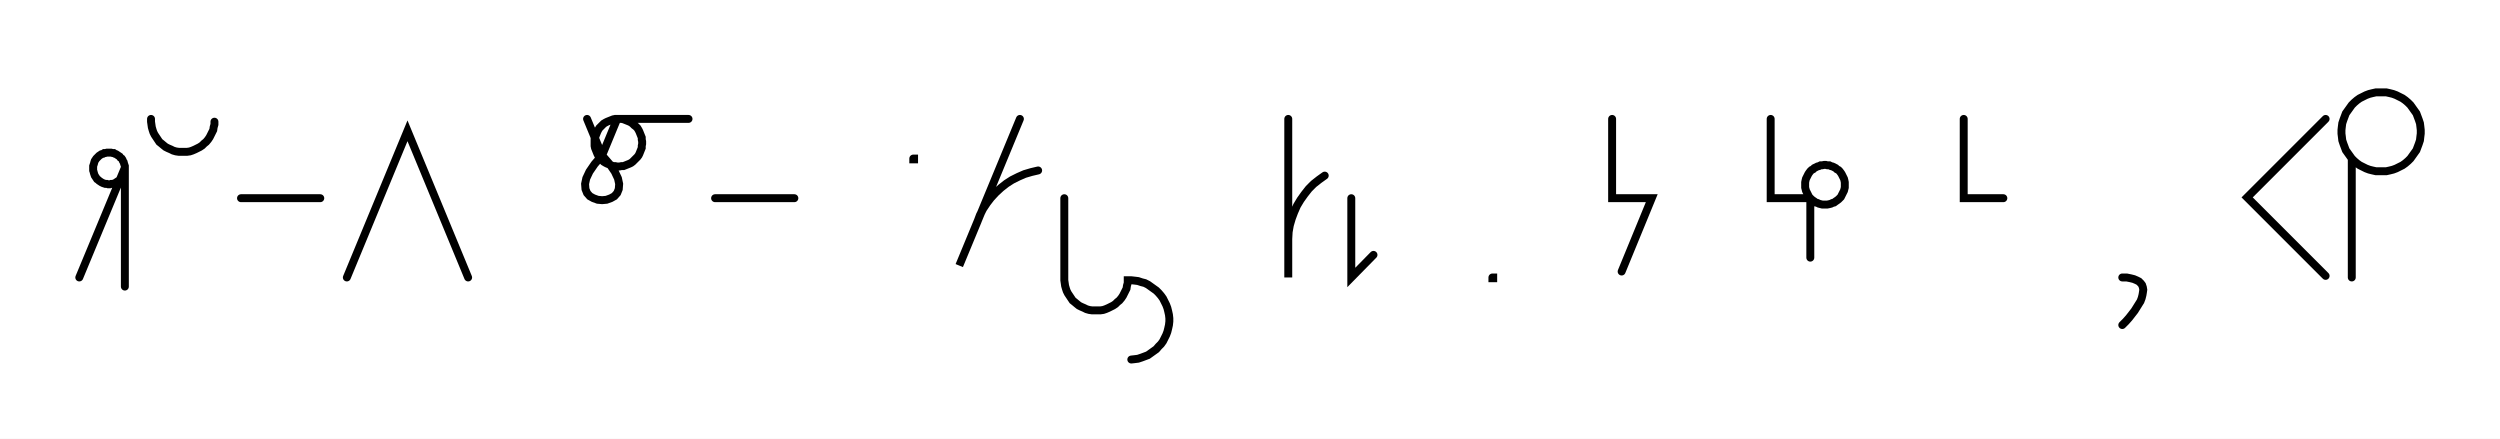
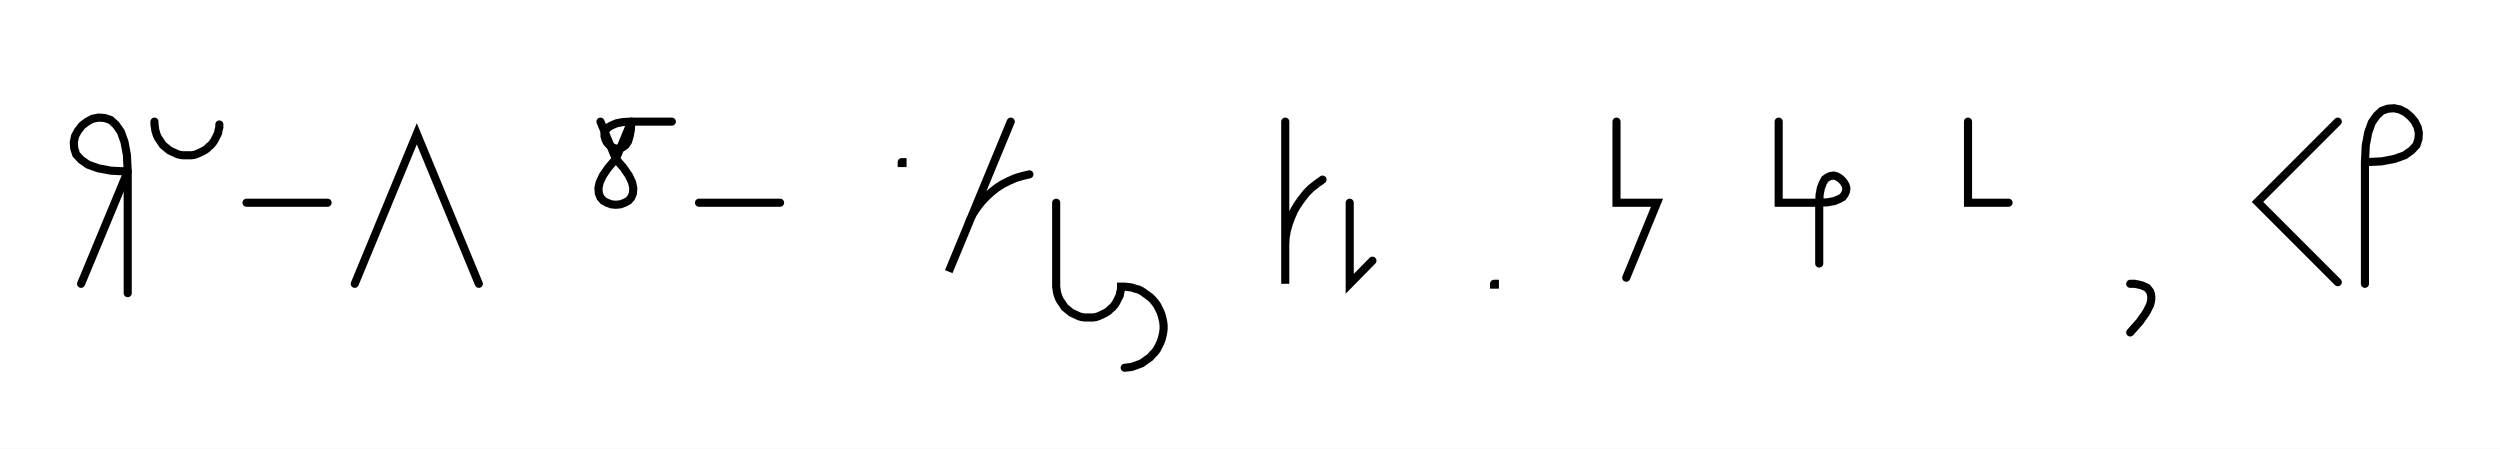
- <svg xmlns="http://www.w3.org/2000/svg" width="630.693" height="110.679" style="fill:none; stroke-linecap:round;">
+ <svg xmlns="http://www.w3.org/2000/svg" width="616.611" height="110.679" style="fill:none; stroke-linecap:round;">
  <rect width="100%" height="100%" fill="#FFFFFF" />
  <path stroke="#000000" stroke-width="2" d="M 375,75" />
-   <path stroke="#000000" stroke-width="2" d="M 20,70 31.5,42.3 31.5,42.6 31.5,43 31.4,43.3 31.3,43.7 31.2,44 31,44.3 30.9,44.6 30.7,44.9 30.4,45.2 30.2,45.4 29.9,45.6 29.6,45.8 29.3,46 29,46.2 28.7,46.3 28.4,46.4 28,46.4 27.7,46.5 27.3,46.5 27,46.4 26.6,46.4 26.3,46.3 26,46.2 25.6,46 25.3,45.8 25,45.6 24.8,45.4 24.5,45.2 24.3,44.9 24.1,44.6 23.9,44.3 23.8,44 23.7,43.7 23.6,43.3 23.5,43 23.5,42.6 23.5,42.3 23.5,41.9 23.6,41.6 23.7,41.3 23.8,40.9 23.9,40.6 24.1,40.3 24.3,40 24.5,39.8 24.8,39.5 25,39.3 25.3,39.1 25.6,38.9 26,38.8 26.3,38.6 26.6,38.6 27,38.5 27.3,38.5 27.7,38.5 28,38.5 28.4,38.6 28.7,38.6 29,38.8 29.3,38.9 29.6,39.1 29.9,39.3 30.2,39.5 30.4,39.8 30.7,40 30.9,40.3 31,40.6 31.2,40.9 31.3,41.3 31.4,41.6 31.5,41.9 31.5,42.3 31.5,72.3" />
+   <path stroke="#000000" stroke-width="2" d="M 20,70 31.5,42.3" />
+   <path stroke="#000000" stroke-width="2" d="M 31.5,42.3 27.4,42.1 24.2,41.5 21.7,40.6 20,39.4 18.8,38.1 18.3,36.6 18.2,35.1 18.5,33.6 19.2,32.3 20.2,31 21.5,30 22.8,29.3 24.3,29 25.8,29.1 27.3,29.6 28.6,30.8 29.8,32.5 30.7,35 31.3,38.2 31.5,42.3 31.5,72.3" />
  <path stroke="#000000" stroke-width="2" d="M 38.1,70" />
  <path stroke="#000000" stroke-width="2" d="M 38.1,30 38.1,30.7 38.2,31.4 38.3,32.1 38.5,32.8 38.7,33.4 39,34 39.4,34.6 39.8,35.2 40.2,35.8 40.7,36.2 41.3,36.7 41.8,37.1 42.4,37.4 43.1,37.7 43.7,38 44.4,38.2 45.1,38.3 45.8,38.3 46.5,38.3 47.2,38.3 47.9,38.2 48.5,38 49.2,37.7 49.8,37.4 50.4,37.1 51,36.7 51.5,36.2 52,35.8 52.5,35.2 52.9,34.6 53.2,34 53.5,33.4 53.8,32.8 53.9,32.1 54.1,31.4 54.1,30.7" />
  <path stroke="#000000" stroke-width="2" d="M 60.8,70" />
  <path stroke="#000000" stroke-width="2" d="M 60.8,50 80.8,50" />
  <path stroke="#000000" stroke-width="2" d="M 87.5,70" />
  <path stroke="#000000" stroke-width="2" d="M 87.5,70 102.8,33 118.1,70" />
  <path stroke="#000000" stroke-width="2" d="M 148.1,70" />
  <path stroke="#000000" stroke-width="2" d="M 148.1,30 151.9,39.2" />
-   <path stroke="#000000" stroke-width="2" d="M 151.9,39.2 153.8,41.4 155.1,43.3 155.9,45 156.2,46.4 156.1,47.7 155.7,48.7 155,49.5 154.1,50 153,50.4 151.9,50.5 150.8,50.4 149.7,50 148.8,49.5 148.1,48.7 147.7,47.7 147.6,46.4 147.9,45 148.7,43.3 150,41.4 151.9,39.2 155.7,30 156.3,30 156.8,30 157.3,30.1 157.8,30.3 158.3,30.5 158.8,30.7 159.2,30.9 159.6,31.2 160,31.6 160.4,31.9 160.8,32.3 161.1,32.8 161.3,33.2 161.5,33.7 161.7,34.2 161.9,34.7 161.9,35.2 162,35.7 162,36.3 161.9,36.8 161.9,37.3 161.7,37.8 161.5,38.3 161.3,38.8 161.1,39.2 160.8,39.6 160.4,40 160,40.4 159.6,40.8 159.2,41.1 158.8,41.3 158.3,41.5 157.8,41.7 157.3,41.9 156.8,41.9 156.3,42 155.7,42 155.2,41.9 154.7,41.9 154.2,41.7 153.7,41.5 153.2,41.3 152.8,41.1 152.3,40.8 151.9,40.4 151.6,40 151.2,39.6 150.9,39.2 150.7,38.8 150.5,38.3 150.3,37.8 150.1,37.3 150,36.8 150,36.3 150,35.7 150,35.2 150.1,34.7 150.3,34.2 150.5,33.7 150.7,33.2 150.9,32.8 151.2,32.3 151.6,31.9 151.9,31.6 152.3,31.2 152.8,30.9 153.2,30.7 153.7,30.5 154.2,30.3 154.7,30.1 155.2,30 155.7,30 173.7,30" />
-   <path stroke="#000000" stroke-width="2" d="M 180.4,70" />
-   <path stroke="#000000" stroke-width="2" d="M 180.4,50 200.4,50" />
-   <path stroke="#000000" stroke-width="2" d="M 230.4,70" />
-   <path stroke="#000000" stroke-width="2" d="M 230.4,40 230.6,40 230.6,40.2 230.4,40.2 230.4,40" />
-   <path stroke="#000000" stroke-width="2" d="M 237.3,70" />
-   <path stroke="#000000" stroke-width="2" d="M 257.3,30 242,67 246.6,55.9 247.2,54.3 248,52.7 249,51.2 250,49.9 251.2,48.6 252.5,47.4 253.9,46.3 255.3,45.4 256.9,44.6 258.5,43.9 260.2,43.4 261.9,43" />
-   <path stroke="#000000" stroke-width="2" d="M 268.5,70" />
-   <path stroke="#000000" stroke-width="2" d="M 268.5,50 268.5,70 268.5,70.7 268.6,71.4 268.7,72.1 268.9,72.8 269.1,73.4 269.4,74 269.8,74.6 270.2,75.2 270.6,75.8 271.1,76.2 271.7,76.7 272.2,77.1 272.8,77.4 273.5,77.7 274.1,78 274.8,78.2 275.5,78.3 276.2,78.3 276.9,78.3 277.6,78.3 278.3,78.2 278.9,78 279.6,77.7 280.2,77.4 280.8,77.1 281.4,76.7 281.9,76.2 282.4,75.8 282.9,75.2 283.3,74.6 283.6,74 283.9,73.4 284.2,72.8 284.3,72.1 284.5,71.4 284.5,70.7 285.4,70.7 286.3,70.8 287.1,70.9 288,71.2 288.8,71.4 289.6,71.8 290.3,72.3 291,72.8 291.7,73.3 292.3,73.9 292.9,74.6 293.4,75.3 293.8,76.1 294.2,76.9 294.5,77.7 294.7,78.5 294.9,79.4 295,80.3 295,81.1 294.9,82 294.7,82.9 294.5,83.7 294.2,84.5 293.8,85.3 293.4,86.1 292.9,86.8 292.3,87.4 291.7,88.1 291,88.6 290.3,89.1 289.6,89.6 288.8,89.9 288,90.2 287.1,90.5 286.3,90.6 285.4,90.7" />
-   <path stroke="#000000" stroke-width="2" d="M 325,70" />
-   <path stroke="#000000" stroke-width="2" d="M 325,30 325,70 325,62 325,60.3 325.1,58.5 325.4,56.8 325.9,55.1 326.5,53.5 327.2,51.9 328.1,50.4 329.1,49 330.2,47.6 331.4,46.4 332.8,45.3 334.2,44.3" />
-   <path stroke="#000000" stroke-width="2" d="M 340.9,70" />
-   <path stroke="#000000" stroke-width="2" d="M 340.9,50 340.9,70 346.5,64.3" />
-   <path stroke="#000000" stroke-width="2" d="M 376.5,70" />
-   <path stroke="#000000" stroke-width="2" d="M 376.5,70 376.7,70 376.7,70.2 376.5,70.2 376.5,70" />
-   <path stroke="#000000" stroke-width="2" d="M 406.7,70" />
-   <path stroke="#000000" stroke-width="2" d="M 406.7,30 406.7,50 416.7,50 409.1,68.5" />
-   <path stroke="#000000" stroke-width="2" d="M 446.7,70" />
-   <path stroke="#000000" stroke-width="2" d="M 446.7,30 446.7,50 456.7,50 457,50.3 457.4,50.6 457.7,50.8 458.1,51.1 458.5,51.2 458.9,51.4 459.3,51.5 459.7,51.6 460.2,51.6 460.6,51.6 461,51.6 461.5,51.5 461.9,51.4 462.3,51.2 462.7,51.1 463.1,50.8 463.4,50.6 463.8,50.3 464.1,50 464.4,49.7 464.6,49.3 464.8,48.9 465,48.5 465.2,48.1 465.3,47.7 465.4,47.3 465.4,46.8 465.4,46.4 465.4,46 465.3,45.5 465.2,45.1 465,44.7 464.8,44.3 464.6,43.9 464.4,43.6 464.1,43.2 463.8,42.9 463.4,42.7 463.1,42.4 462.7,42.2 462.3,42 461.9,41.9 461.5,41.7 461,41.7 460.6,41.6 460.2,41.6 459.7,41.7 459.3,41.7 458.9,41.9 458.5,42 458.1,42.2 457.7,42.4 457.4,42.7 457,42.9 456.7,43.2 456.4,43.6 456.2,43.9 456,44.3 455.8,44.7 455.6,45.1 455.5,45.5 455.4,46 455.4,46.4 455.4,46.8 455.4,47.3 455.5,47.7 455.6,48.1 455.8,48.5 456,48.9 456.2,49.3 456.4,49.7 456.7,50 456.7,65" />
-   <path stroke="#000000" stroke-width="2" d="M 495.4,70" />
-   <path stroke="#000000" stroke-width="2" d="M 495.4,30 495.4,50 505.4,50" />
-   <path stroke="#000000" stroke-width="2" d="M 535.4,70" />
-   <path stroke="#000000" stroke-width="2" d="M 535.4,70" />
-   <path stroke="#000000" stroke-width="2" d="M 535.4,70 536.5,70 537.5,70.2 538.3,70.4 539,70.7 539.6,71 540.1,71.5 540.4,71.9 540.6,72.5 540.7,73.1 540.6,73.8 540.5,74.4 540.3,75.2 540,76 539.5,76.8 539,77.6 538.5,78.4 537.8,79.3 537.1,80.2 536.3,81.1 535.4,82" />
-   <path stroke="#000000" stroke-width="2" d="M 570.7,70" />
-   <path stroke="#000000" stroke-width="2" d="M 586.7,30 566.9,49.8 586.7,69.6" />
-   <path stroke="#000000" stroke-width="2" d="M 593.3,70" />
-   <path stroke="#000000" stroke-width="2" d="M 593.3,40 593.9,40.6 594.6,41.2 595.3,41.7 596.1,42.1 596.9,42.5 597.7,42.8 598.5,43 599.4,43.2 600.3,43.2 601.1,43.2 602,43.2 602.9,43 603.7,42.8 604.5,42.5 605.3,42.1 606.1,41.7 606.8,41.2 607.5,40.6 608.1,40 608.6,39.3 609.1,38.6 609.6,37.9 609.9,37.1 610.2,36.3 610.5,35.4 610.6,34.5 610.7,33.7 610.7,32.8 610.6,31.9 610.5,31.1 610.2,30.2 609.9,29.4 609.6,28.6 609.1,27.9 608.6,27.2 608.1,26.5 607.5,25.9 606.8,25.3 606.1,24.8 605.3,24.4 604.5,24 603.7,23.7 602.9,23.5 602,23.3 601.1,23.3 600.3,23.3 599.4,23.3 598.5,23.5 597.7,23.7 596.9,24 596.1,24.4 595.3,24.8 594.6,25.3 593.9,25.9 593.3,26.5 592.8,27.2 592.3,27.9 591.8,28.6 591.5,29.4 591.2,30.2 590.9,31.1 590.8,31.9 590.7,32.8 590.7,33.7 590.8,34.5 590.9,35.4 591.2,36.3 591.5,37.1 591.8,37.9 592.3,38.6 592.8,39.3 593.3,40 593.3,70" />
-   <path stroke="#000000" stroke-width="2" d="M 640.7,70" />
+   <path stroke="#000000" stroke-width="2" d="M 151.9,39.2 153.8,41.4 155.1,43.3 155.9,45 156.2,46.4 156.1,47.7 155.7,48.7 155,49.5 154.1,50 153,50.4 151.9,50.5 150.8,50.4 149.7,50 148.8,49.5 148.1,48.7 147.7,47.7 147.6,46.4 147.9,45 148.7,43.3 150,41.4 151.9,39.2 155.7,30" />
+   <path stroke="#000000" stroke-width="2" d="M 155.7,30 155.6,32 155.3,33.6 154.9,34.9 154.3,35.8 153.6,36.3 152.9,36.6 152.2,36.7 151.4,36.5 150.7,36.1 150.1,35.6 149.6,35 149.3,34.3 149.1,33.6 149.1,32.8 149.4,32.1 150,31.4 150.9,30.9 152.1,30.4 153.7,30.1 155.7,30 165.7,30" />
+   <path stroke="#000000" stroke-width="2" d="M 172.4,70" />
+   <path stroke="#000000" stroke-width="2" d="M 172.4,50 192.4,50" />
+   <path stroke="#000000" stroke-width="2" d="M 222.4,70" />
+   <path stroke="#000000" stroke-width="2" d="M 222.4,40 222.6,40 222.6,40.2 222.4,40.2 222.4,40" />
+   <path stroke="#000000" stroke-width="2" d="M 229.3,70" />
+   <path stroke="#000000" stroke-width="2" d="M 249.3,30 234,67 238.6,55.9 239.2,54.3 240,52.7 241,51.2 242,49.9 243.2,48.6 244.5,47.4 245.9,46.3 247.3,45.4 248.9,44.6 250.5,43.9 252.2,43.4 253.9,43" />
+   <path stroke="#000000" stroke-width="2" d="M 260.5,70" />
+   <path stroke="#000000" stroke-width="2" d="M 260.5,50 260.5,70 260.5,70.7 260.6,71.4 260.7,72.1 260.9,72.8 261.1,73.4 261.4,74 261.8,74.6 262.2,75.2 262.6,75.8 263.1,76.2 263.7,76.7 264.2,77.1 264.8,77.4 265.5,77.7 266.1,78 266.8,78.2 267.5,78.3 268.2,78.3 268.9,78.3 269.6,78.3 270.3,78.2 270.9,78 271.6,77.7 272.2,77.4 272.8,77.1 273.4,76.7 273.9,76.2 274.4,75.8 274.9,75.2 275.3,74.6 275.6,74 275.9,73.4 276.2,72.8 276.3,72.1 276.5,71.4 276.5,70.7 277.4,70.7 278.3,70.8 279.1,70.9 280,71.2 280.8,71.4 281.6,71.8 282.3,72.3 283,72.8 283.7,73.3 284.3,73.9 284.9,74.6 285.4,75.3 285.8,76.1 286.2,76.9 286.5,77.7 286.7,78.5 286.9,79.4 287,80.3 287,81.1 286.9,82 286.7,82.9 286.5,83.7 286.2,84.5 285.8,85.3 285.4,86.1 284.9,86.8 284.3,87.4 283.7,88.1 283,88.6 282.3,89.1 281.6,89.6 280.8,89.9 280,90.2 279.1,90.5 278.3,90.6 277.4,90.7" />
+   <path stroke="#000000" stroke-width="2" d="M 317,70" />
+   <path stroke="#000000" stroke-width="2" d="M 317,30 317,70 317,62 317,60.3 317.1,58.5 317.4,56.8 317.9,55.1 318.5,53.5 319.2,51.9 320.1,50.4 321.1,49 322.2,47.6 323.4,46.4 324.8,45.3 326.2,44.3" />
+   <path stroke="#000000" stroke-width="2" d="M 332.9,70" />
+   <path stroke="#000000" stroke-width="2" d="M 332.9,50 332.9,70 338.5,64.3" />
+   <path stroke="#000000" stroke-width="2" d="M 368.5,70" />
+   <path stroke="#000000" stroke-width="2" d="M 368.5,70 368.7,70 368.7,70.2 368.5,70.2 368.5,70" />
+   <path stroke="#000000" stroke-width="2" d="M 398.7,70" />
+   <path stroke="#000000" stroke-width="2" d="M 398.7,30 398.7,50 408.7,50 401.1,68.5" />
+   <path stroke="#000000" stroke-width="2" d="M 438.7,70" />
+   <path stroke="#000000" stroke-width="2" d="M 438.7,30 438.7,50 448.7,50" />
+   <path stroke="#000000" stroke-width="2" d="M 448.7,50 450.7,49.9 452.4,49.6 453.6,49.1 454.5,48.6 455,47.9 455.3,47.2 455.4,46.4 455.2,45.7 454.8,45 454.3,44.4 453.7,43.9 453,43.5 452.3,43.3 451.5,43.4 450.8,43.7 450.1,44.2 449.6,45.1 449.1,46.4 448.8,48 448.7,50 448.7,65" />
+   <path stroke="#000000" stroke-width="2" d="M 485.4,70" />
+   <path stroke="#000000" stroke-width="2" d="M 485.4,30 485.4,50 495.4,50" />
+   <path stroke="#000000" stroke-width="2" d="M 525.4,70" />
+   <path stroke="#000000" stroke-width="2" d="M 525.4,70" />
+   <path stroke="#000000" stroke-width="2" d="M 525.4,70 526.5,70 527.5,70.2 528.3,70.4 529,70.7 529.6,71 530,71.5 530.3,71.9 530.5,72.5 530.6,73.1 530.6,73.8 530.5,74.4 530.3,75.2 529.9,76 529.5,76.8 529,77.6 528.4,78.4 527.8,79.3 527,80.2 526.2,81.1 525.4,82" />
+   <path stroke="#000000" stroke-width="2" d="M 560.6,70" />
+   <path stroke="#000000" stroke-width="2" d="M 576.6,30 556.8,49.8 576.6,69.6" />
+   <path stroke="#000000" stroke-width="2" d="M 583.3,70" />
+   <path stroke="#000000" stroke-width="2" d="M 583.3,40" />
+   <path stroke="#000000" stroke-width="2" d="M 583.3,40 587.4,39.8 590.6,39.2 593.1,38.3 594.8,37.1 596,35.8 596.5,34.3 596.6,32.8 596.3,31.4 595.6,30 594.6,28.8 593.3,27.7 591.9,27 590.5,26.7 589,26.8 587.5,27.3 586.2,28.5 585,30.2 584.1,32.7 583.5,35.9 583.3,40 583.3,70" />
+   <path stroke="#000000" stroke-width="2" d="M 626.6,70" />
</svg>
